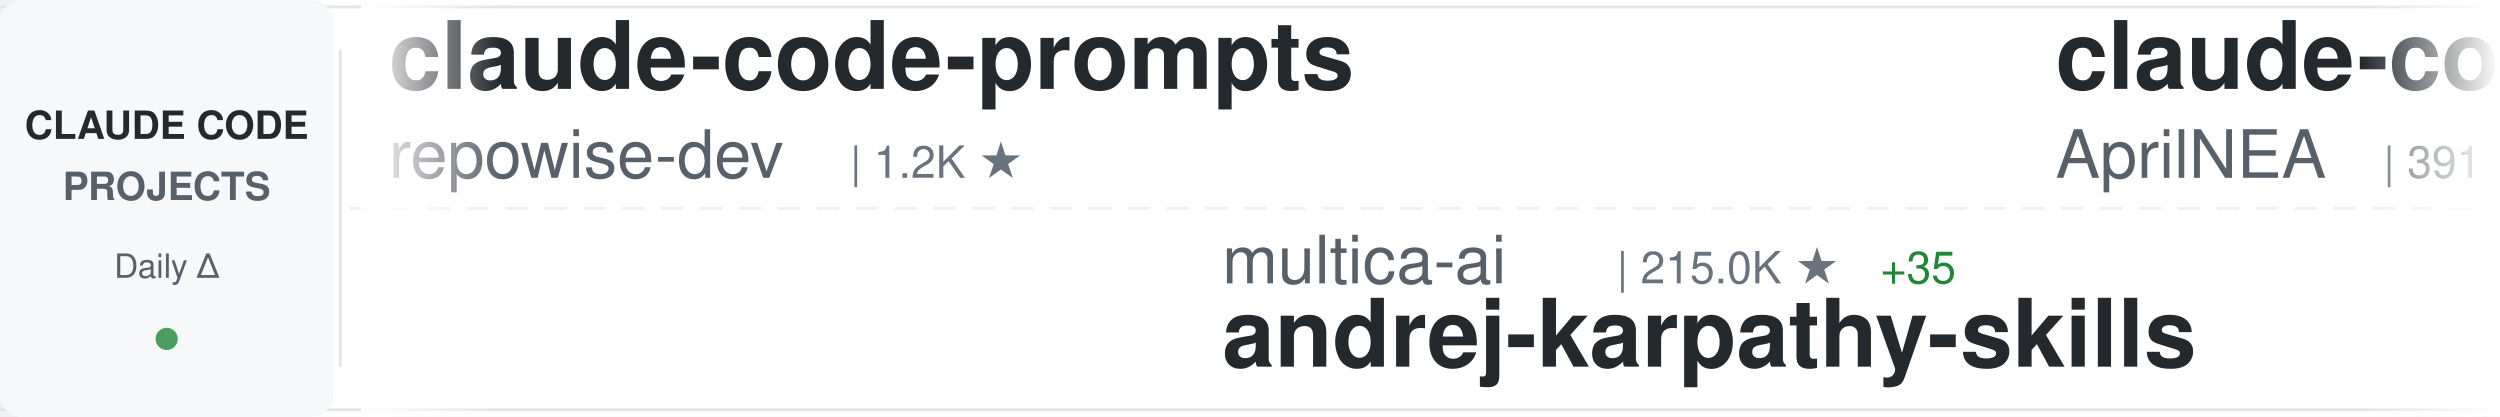
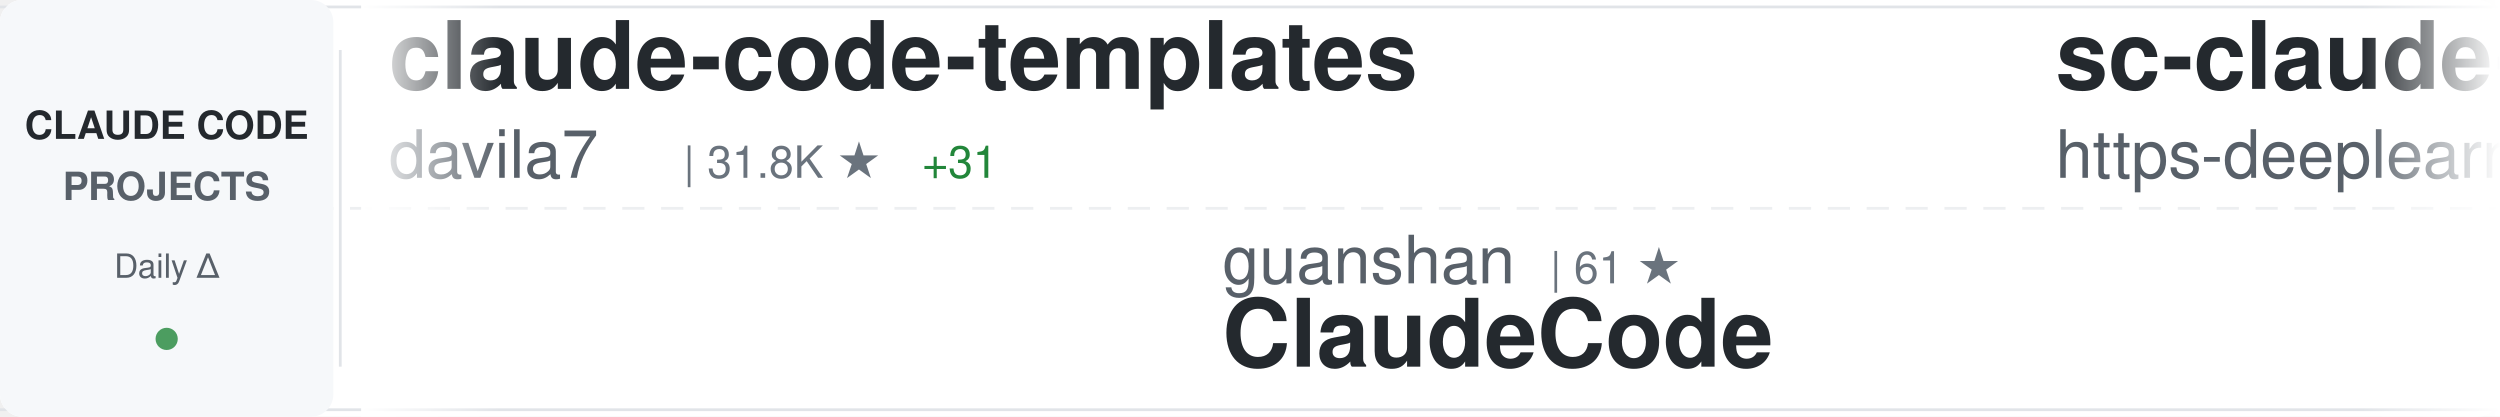
<svg xmlns="http://www.w3.org/2000/svg" width="900" height="150">
  <defs>
    <linearGradient id="awesomeLeftFade" x1="0%" y1="0%" x2="100%" y2="0%">
      <stop offset="0%" style="stop-color:#ffffff;stop-opacity:1" />
      <stop offset="100%" style="stop-color:#ffffff;stop-opacity:0" />
    </linearGradient>
    <linearGradient id="awesomeRightFade" x1="0%" y1="0%" x2="100%" y2="0%">
      <stop offset="0%" style="stop-color:#ffffff;stop-opacity:0" />
      <stop offset="100%" style="stop-color:#ffffff;stop-opacity:1" />
    </linearGradient>
  </defs>
  <rect width="900" height="150" fill="#ffffff" rx="8" />
  <rect x="0" y="2" width="900" height="1" fill="#e1e4e8" />
  <rect x="0" y="147" width="900" height="1" fill="#e1e4e8" />
  <line x1="0" y1="75" x2="900" y2="75" stroke="#e1e4e8" stroke-width="1" stroke-dasharray="8 6" opacity="0.6" />
  <rect x="0" y="0" width="120" height="150" fill="#f6f8fa" rx="8" />
  <text x="60" y="50" font-family="-apple-system, BlinkMacSystemFont, 'Segoe UI', Helvetica, Arial, sans-serif" font-size="14" font-weight="600" fill="#24292e" text-anchor="middle">CLAUDE CODE</text>
  <text x="60" y="72" font-family="-apple-system, BlinkMacSystemFont, 'Segoe UI', Helvetica, Arial, sans-serif" font-size="14" font-weight="600" fill="#586069" text-anchor="middle">PROJECTS</text>
  <text x="60" y="100" font-family="-apple-system, BlinkMacSystemFont, 'Segoe UI', Helvetica, Arial, sans-serif" font-size="12" font-weight="500" fill="#586069" text-anchor="middle">Daily Δ</text>
  <circle cx="60" cy="122" r="4" fill="#22863a" opacity="0.8" />
  <rect x="122" y="18" width="1" height="114" fill="#e1e4e8" />
  <clipPath id="awesomeTickerClip">
    <rect x="130" y="0" width="770" height="150" />
  </clipPath>
  <g clip-path="url(#awesomeTickerClip)">
    <g id="awesomeTickerItems">
      <animateTransform attributeName="transform" attributeType="XML" type="translate" from="0 0" to="-3000 0" dur="54s" repeatCount="indefinite" />
      <g transform="translate(0, 0)">
-         <text x="140" y="32" font-family="-apple-system, BlinkMacSystemFont, 'Segoe UI', Helvetica, Arial, sans-serif" font-size="34" font-weight="600" fill="#24292e">claude-code-prompts</text>
-         <text x="140" y="64" font-family="-apple-system, BlinkMacSystemFont, 'Segoe UI', Helvetica, Arial, sans-serif" font-size="24" font-weight="400" fill="#586069">repowise-dev</text>
-         <text x="306" y="64" font-family="-apple-system, BlinkMacSystemFont, 'Segoe UI', Helvetica, Arial, sans-serif" font-size="16" font-weight="500" fill="#6a737d">| 1.2K ★</text>
+         <text x="140" y="32" font-family="-apple-system, BlinkMacSystemFont, 'Segoe UI', Helvetica, Arial, sans-serif" font-size="34" font-weight="600" fill="#24292e">claude-code-templates</text>
+         <text x="140" y="64" font-family="-apple-system, BlinkMacSystemFont, 'Segoe UI', Helvetica, Arial, sans-serif" font-size="24" font-weight="400" fill="#586069">davila7</text>
+         <text x="246" y="64" font-family="-apple-system, BlinkMacSystemFont, 'Segoe UI', Helvetica, Arial, sans-serif" font-size="16" font-weight="500" fill="#6a737d">| 31.8K ★</text>
+         <text x="332" y="64" font-family="-apple-system, BlinkMacSystemFont, 'Segoe UI', Helvetica, Arial, sans-serif" font-size="16" font-weight="500" fill="#22863a"> +31</text>
      </g>
      <g transform="translate(300, 0)">
-         <text x="140" y="102" font-family="-apple-system, BlinkMacSystemFont, 'Segoe UI', Helvetica, Arial, sans-serif" font-size="24" font-weight="400" fill="#586069">multica-ai</text>
-         <text x="282" y="102" font-family="-apple-system, BlinkMacSystemFont, 'Segoe UI', Helvetica, Arial, sans-serif" font-size="16" font-weight="500" fill="#6a737d">| 215.0K ★</text>
-         <text x="377" y="102" font-family="-apple-system, BlinkMacSystemFont, 'Segoe UI', Helvetica, Arial, sans-serif" font-size="16" font-weight="500" fill="#22863a"> +35</text>
-         <text x="140" y="132" font-family="-apple-system, BlinkMacSystemFont, 'Segoe UI', Helvetica, Arial, sans-serif" font-size="34" font-weight="600" fill="#24292e">andrej-karpathy-skills</text>
+         <text x="140" y="102" font-family="-apple-system, BlinkMacSystemFont, 'Segoe UI', Helvetica, Arial, sans-serif" font-size="24" font-weight="400" fill="#586069">guanshan</text>
+         <text x="258" y="102" font-family="-apple-system, BlinkMacSystemFont, 'Segoe UI', Helvetica, Arial, sans-serif" font-size="16" font-weight="500" fill="#6a737d">| 61 ★</text>
+         <text x="140" y="132" font-family="-apple-system, BlinkMacSystemFont, 'Segoe UI', Helvetica, Arial, sans-serif" font-size="34" font-weight="600" fill="#24292e">ClaudeCode</text>
      </g>
      <g transform="translate(600, 0)">
-         <text x="140" y="32" font-family="-apple-system, BlinkMacSystemFont, 'Segoe UI', Helvetica, Arial, sans-serif" font-size="34" font-weight="600" fill="#24292e">claude-code-source</text>
-         <text x="140" y="64" font-family="-apple-system, BlinkMacSystemFont, 'Segoe UI', Helvetica, Arial, sans-serif" font-size="24" font-weight="400" fill="#586069">AprilNEA</text>
-         <text x="258" y="64" font-family="-apple-system, BlinkMacSystemFont, 'Segoe UI', Helvetica, Arial, sans-serif" font-size="16" font-weight="500" fill="#6a737d">| 391 ★</text>
+         <text x="140" y="32" font-family="-apple-system, BlinkMacSystemFont, 'Segoe UI', Helvetica, Arial, sans-serif" font-size="34" font-weight="600" fill="#24292e">sc-claude-code-files</text>
+         <text x="140" y="64" font-family="-apple-system, BlinkMacSystemFont, 'Segoe UI', Helvetica, Arial, sans-serif" font-size="24" font-weight="400" fill="#586069">https-deeplearning-ai</text>
+         <text x="414" y="64" font-family="-apple-system, BlinkMacSystemFont, 'Segoe UI', Helvetica, Arial, sans-serif" font-size="16" font-weight="500" fill="#6a737d">| 554 ★</text>
      </g>
      <g transform="translate(900, 0)">
-         <text x="140" y="102" font-family="-apple-system, BlinkMacSystemFont, 'Segoe UI', Helvetica, Arial, sans-serif" font-size="24" font-weight="400" fill="#586069">frankbria</text>
-         <text x="270" y="102" font-family="-apple-system, BlinkMacSystemFont, 'Segoe UI', Helvetica, Arial, sans-serif" font-size="16" font-weight="500" fill="#6a737d">| 9.6K ★</text>
-         <text x="140" y="132" font-family="-apple-system, BlinkMacSystemFont, 'Segoe UI', Helvetica, Arial, sans-serif" font-size="34" font-weight="600" fill="#24292e">ralph-claude-code</text>
+         <text x="140" y="102" font-family="-apple-system, BlinkMacSystemFont, 'Segoe UI', Helvetica, Arial, sans-serif" font-size="24" font-weight="400" fill="#586069">Pimzino</text>
+         <text x="246" y="102" font-family="-apple-system, BlinkMacSystemFont, 'Segoe UI', Helvetica, Arial, sans-serif" font-size="16" font-weight="500" fill="#6a737d">| 3.9K ★</text>
+         <text x="140" y="132" font-family="-apple-system, BlinkMacSystemFont, 'Segoe UI', Helvetica, Arial, sans-serif" font-size="34" font-weight="600" fill="#24292e">claude-code-spec-workflo...</text>
      </g>
      <g transform="translate(1200, 0)">
-         <text x="140" y="32" font-family="-apple-system, BlinkMacSystemFont, 'Segoe UI', Helvetica, Arial, sans-serif" font-size="34" font-weight="600" fill="#24292e">Claude-Code</text>
-         <text x="140" y="64" font-family="-apple-system, BlinkMacSystemFont, 'Segoe UI', Helvetica, Arial, sans-serif" font-size="24" font-weight="400" fill="#586069">KPR111</text>
-         <text x="234" y="64" font-family="-apple-system, BlinkMacSystemFont, 'Segoe UI', Helvetica, Arial, sans-serif" font-size="16" font-weight="500" fill="#6a737d">| 18 ★</text>
+         <text x="140" y="32" font-family="-apple-system, BlinkMacSystemFont, 'Segoe UI', Helvetica, Arial, sans-serif" font-size="34" font-weight="600" fill="#24292e">claude-code-harness</text>
+         <text x="140" y="64" font-family="-apple-system, BlinkMacSystemFont, 'Segoe UI', Helvetica, Arial, sans-serif" font-size="24" font-weight="400" fill="#586069">Chachamaru127</text>
+         <text x="318" y="64" font-family="-apple-system, BlinkMacSystemFont, 'Segoe UI', Helvetica, Arial, sans-serif" font-size="16" font-weight="500" fill="#6a737d">| 3.1K ★</text>
+         <text x="395" y="64" font-family="-apple-system, BlinkMacSystemFont, 'Segoe UI', Helvetica, Arial, sans-serif" font-size="16" font-weight="500" fill="#22863a"> +1</text>
      </g>
      <g transform="translate(1500, 0)">
-         <text x="140" y="102" font-family="-apple-system, BlinkMacSystemFont, 'Segoe UI', Helvetica, Arial, sans-serif" font-size="24" font-weight="400" fill="#586069">VoltAgent</text>
-         <text x="270" y="102" font-family="-apple-system, BlinkMacSystemFont, 'Segoe UI', Helvetica, Arial, sans-serif" font-size="16" font-weight="500" fill="#6a737d">| 25.3K ★</text>
-         <text x="356" y="102" font-family="-apple-system, BlinkMacSystemFont, 'Segoe UI', Helvetica, Arial, sans-serif" font-size="16" font-weight="500" fill="#22863a"> +5</text>
-         <text x="140" y="132" font-family="-apple-system, BlinkMacSystemFont, 'Segoe UI', Helvetica, Arial, sans-serif" font-size="34" font-weight="600" fill="#24292e">awesome-claude-code-suba...</text>
+         <text x="140" y="102" font-family="-apple-system, BlinkMacSystemFont, 'Segoe UI', Helvetica, Arial, sans-serif" font-size="24" font-weight="400" fill="#586069">diet103</text>
+         <text x="246" y="102" font-family="-apple-system, BlinkMacSystemFont, 'Segoe UI', Helvetica, Arial, sans-serif" font-size="16" font-weight="500" fill="#6a737d">| 10.0K ★</text>
+         <text x="140" y="132" font-family="-apple-system, BlinkMacSystemFont, 'Segoe UI', Helvetica, Arial, sans-serif" font-size="34" font-weight="600" fill="#24292e">claude-code-infrastructu...</text>
      </g>
      <g transform="translate(1800, 0)">
-         <text x="140" y="32" font-family="-apple-system, BlinkMacSystemFont, 'Segoe UI', Helvetica, Arial, sans-serif" font-size="34" font-weight="600" fill="#24292e">claude-code-sourcemap</text>
-         <text x="140" y="64" font-family="-apple-system, BlinkMacSystemFont, 'Segoe UI', Helvetica, Arial, sans-serif" font-size="24" font-weight="400" fill="#586069">ChinaSiro</text>
-         <text x="270" y="64" font-family="-apple-system, BlinkMacSystemFont, 'Segoe UI', Helvetica, Arial, sans-serif" font-size="16" font-weight="500" fill="#6a737d">| 9.7K ★</text>
+         <text x="140" y="32" font-family="-apple-system, BlinkMacSystemFont, 'Segoe UI', Helvetica, Arial, sans-serif" font-size="34" font-weight="600" fill="#24292e">claude-code-settings</text>
+         <text x="140" y="64" font-family="-apple-system, BlinkMacSystemFont, 'Segoe UI', Helvetica, Arial, sans-serif" font-size="24" font-weight="400" fill="#586069">feiskyer</text>
+         <text x="258" y="64" font-family="-apple-system, BlinkMacSystemFont, 'Segoe UI', Helvetica, Arial, sans-serif" font-size="16" font-weight="500" fill="#6a737d">| 1.7K ★</text>
+         <text x="335" y="64" font-family="-apple-system, BlinkMacSystemFont, 'Segoe UI', Helvetica, Arial, sans-serif" font-size="16" font-weight="500" fill="#22863a"> +1</text>
      </g>
      <g transform="translate(2100, 0)">
-         <text x="140" y="102" font-family="-apple-system, BlinkMacSystemFont, 'Segoe UI', Helvetica, Arial, sans-serif" font-size="24" font-weight="400" fill="#586069">1rgs</text>
-         <text x="210" y="102" font-family="-apple-system, BlinkMacSystemFont, 'Segoe UI', Helvetica, Arial, sans-serif" font-size="16" font-weight="500" fill="#6a737d">| 3.7K ★</text>
-         <text x="140" y="132" font-family="-apple-system, BlinkMacSystemFont, 'Segoe UI', Helvetica, Arial, sans-serif" font-size="34" font-weight="600" fill="#24292e">claude-code-proxy</text>
+         <text x="140" y="102" font-family="-apple-system, BlinkMacSystemFont, 'Segoe UI', Helvetica, Arial, sans-serif" font-size="24" font-weight="400" fill="#586069">AprilNEA</text>
+         <text x="258" y="102" font-family="-apple-system, BlinkMacSystemFont, 'Segoe UI', Helvetica, Arial, sans-serif" font-size="16" font-weight="500" fill="#6a737d">| 391 ★</text>
+         <text x="140" y="132" font-family="-apple-system, BlinkMacSystemFont, 'Segoe UI', Helvetica, Arial, sans-serif" font-size="34" font-weight="600" fill="#24292e">claude-code-source</text>
      </g>
      <g transform="translate(2400, 0)">
-         <text x="140" y="32" font-family="-apple-system, BlinkMacSystemFont, 'Segoe UI', Helvetica, Arial, sans-serif" font-size="34" font-weight="600" fill="#24292e">claude-code-from-source</text>
-         <text x="140" y="64" font-family="-apple-system, BlinkMacSystemFont, 'Segoe UI', Helvetica, Arial, sans-serif" font-size="24" font-weight="400" fill="#586069">alejandrobalderas</text>
-         <text x="366" y="64" font-family="-apple-system, BlinkMacSystemFont, 'Segoe UI', Helvetica, Arial, sans-serif" font-size="16" font-weight="500" fill="#6a737d">| 2.9K ★</text>
-         <text x="443" y="64" font-family="-apple-system, BlinkMacSystemFont, 'Segoe UI', Helvetica, Arial, sans-serif" font-size="16" font-weight="500" fill="#22863a"> +3</text>
+         <text x="140" y="32" font-family="-apple-system, BlinkMacSystemFont, 'Segoe UI', Helvetica, Arial, sans-serif" font-size="34" font-weight="600" fill="#24292e">awesome-claude-code</text>
+         <text x="140" y="64" font-family="-apple-system, BlinkMacSystemFont, 'Segoe UI', Helvetica, Arial, sans-serif" font-size="24" font-weight="400" fill="#586069">jqueryscript</text>
+         <text x="306" y="64" font-family="-apple-system, BlinkMacSystemFont, 'Segoe UI', Helvetica, Arial, sans-serif" font-size="16" font-weight="500" fill="#6a737d">| 517 ★</text>
      </g>
      <g transform="translate(2700, 0)">
-         <text x="140" y="102" font-family="-apple-system, BlinkMacSystemFont, 'Segoe UI', Helvetica, Arial, sans-serif" font-size="24" font-weight="400" fill="#586069">LING71671</text>
-         <text x="270" y="102" font-family="-apple-system, BlinkMacSystemFont, 'Segoe UI', Helvetica, Arial, sans-serif" font-size="16" font-weight="500" fill="#6a737d">| 957 ★</text>
-         <text x="140" y="132" font-family="-apple-system, BlinkMacSystemFont, 'Segoe UI', Helvetica, Arial, sans-serif" font-size="34" font-weight="600" fill="#24292e">Open-ClaudeCode</text>
+         <text x="140" y="102" font-family="-apple-system, BlinkMacSystemFont, 'Segoe UI', Helvetica, Arial, sans-serif" font-size="24" font-weight="400" fill="#586069">pengchengneo</text>
+         <text x="306" y="102" font-family="-apple-system, BlinkMacSystemFont, 'Segoe UI', Helvetica, Arial, sans-serif" font-size="16" font-weight="500" fill="#6a737d">| 1.8K ★</text>
+         <text x="140" y="132" font-family="-apple-system, BlinkMacSystemFont, 'Segoe UI', Helvetica, Arial, sans-serif" font-size="34" font-weight="600" fill="#24292e">Claude-Code</text>
      </g>
      <g transform="translate(3000, 0)">
-         <text x="140" y="32" font-family="-apple-system, BlinkMacSystemFont, 'Segoe UI', Helvetica, Arial, sans-serif" font-size="34" font-weight="600" fill="#24292e">claude-code-prompts</text>
-         <text x="140" y="64" font-family="-apple-system, BlinkMacSystemFont, 'Segoe UI', Helvetica, Arial, sans-serif" font-size="24" font-weight="400" fill="#586069">repowise-dev</text>
-         <text x="306" y="64" font-family="-apple-system, BlinkMacSystemFont, 'Segoe UI', Helvetica, Arial, sans-serif" font-size="16" font-weight="500" fill="#6a737d">| 1.2K ★</text>
+         <text x="140" y="32" font-family="-apple-system, BlinkMacSystemFont, 'Segoe UI', Helvetica, Arial, sans-serif" font-size="34" font-weight="600" fill="#24292e">claude-code-templates</text>
+         <text x="140" y="64" font-family="-apple-system, BlinkMacSystemFont, 'Segoe UI', Helvetica, Arial, sans-serif" font-size="24" font-weight="400" fill="#586069">davila7</text>
+         <text x="246" y="64" font-family="-apple-system, BlinkMacSystemFont, 'Segoe UI', Helvetica, Arial, sans-serif" font-size="16" font-weight="500" fill="#6a737d">| 31.8K ★</text>
+         <text x="332" y="64" font-family="-apple-system, BlinkMacSystemFont, 'Segoe UI', Helvetica, Arial, sans-serif" font-size="16" font-weight="500" fill="#22863a"> +31</text>
      </g>
      <g transform="translate(3300, 0)">
-         <text x="140" y="102" font-family="-apple-system, BlinkMacSystemFont, 'Segoe UI', Helvetica, Arial, sans-serif" font-size="24" font-weight="400" fill="#586069">multica-ai</text>
-         <text x="282" y="102" font-family="-apple-system, BlinkMacSystemFont, 'Segoe UI', Helvetica, Arial, sans-serif" font-size="16" font-weight="500" fill="#6a737d">| 215.0K ★</text>
-         <text x="377" y="102" font-family="-apple-system, BlinkMacSystemFont, 'Segoe UI', Helvetica, Arial, sans-serif" font-size="16" font-weight="500" fill="#22863a"> +35</text>
-         <text x="140" y="132" font-family="-apple-system, BlinkMacSystemFont, 'Segoe UI', Helvetica, Arial, sans-serif" font-size="34" font-weight="600" fill="#24292e">andrej-karpathy-skills</text>
+         <text x="140" y="102" font-family="-apple-system, BlinkMacSystemFont, 'Segoe UI', Helvetica, Arial, sans-serif" font-size="24" font-weight="400" fill="#586069">guanshan</text>
+         <text x="258" y="102" font-family="-apple-system, BlinkMacSystemFont, 'Segoe UI', Helvetica, Arial, sans-serif" font-size="16" font-weight="500" fill="#6a737d">| 61 ★</text>
+         <text x="140" y="132" font-family="-apple-system, BlinkMacSystemFont, 'Segoe UI', Helvetica, Arial, sans-serif" font-size="34" font-weight="600" fill="#24292e">ClaudeCode</text>
      </g>
      <g transform="translate(3600, 0)">
-         <text x="140" y="32" font-family="-apple-system, BlinkMacSystemFont, 'Segoe UI', Helvetica, Arial, sans-serif" font-size="34" font-weight="600" fill="#24292e">claude-code-source</text>
-         <text x="140" y="64" font-family="-apple-system, BlinkMacSystemFont, 'Segoe UI', Helvetica, Arial, sans-serif" font-size="24" font-weight="400" fill="#586069">AprilNEA</text>
-         <text x="258" y="64" font-family="-apple-system, BlinkMacSystemFont, 'Segoe UI', Helvetica, Arial, sans-serif" font-size="16" font-weight="500" fill="#6a737d">| 391 ★</text>
+         <text x="140" y="32" font-family="-apple-system, BlinkMacSystemFont, 'Segoe UI', Helvetica, Arial, sans-serif" font-size="34" font-weight="600" fill="#24292e">sc-claude-code-files</text>
+         <text x="140" y="64" font-family="-apple-system, BlinkMacSystemFont, 'Segoe UI', Helvetica, Arial, sans-serif" font-size="24" font-weight="400" fill="#586069">https-deeplearning-ai</text>
+         <text x="414" y="64" font-family="-apple-system, BlinkMacSystemFont, 'Segoe UI', Helvetica, Arial, sans-serif" font-size="16" font-weight="500" fill="#6a737d">| 554 ★</text>
      </g>
      <g transform="translate(3900, 0)">
-         <text x="140" y="102" font-family="-apple-system, BlinkMacSystemFont, 'Segoe UI', Helvetica, Arial, sans-serif" font-size="24" font-weight="400" fill="#586069">frankbria</text>
-         <text x="270" y="102" font-family="-apple-system, BlinkMacSystemFont, 'Segoe UI', Helvetica, Arial, sans-serif" font-size="16" font-weight="500" fill="#6a737d">| 9.6K ★</text>
-         <text x="140" y="132" font-family="-apple-system, BlinkMacSystemFont, 'Segoe UI', Helvetica, Arial, sans-serif" font-size="34" font-weight="600" fill="#24292e">ralph-claude-code</text>
+         <text x="140" y="102" font-family="-apple-system, BlinkMacSystemFont, 'Segoe UI', Helvetica, Arial, sans-serif" font-size="24" font-weight="400" fill="#586069">Pimzino</text>
+         <text x="246" y="102" font-family="-apple-system, BlinkMacSystemFont, 'Segoe UI', Helvetica, Arial, sans-serif" font-size="16" font-weight="500" fill="#6a737d">| 3.9K ★</text>
+         <text x="140" y="132" font-family="-apple-system, BlinkMacSystemFont, 'Segoe UI', Helvetica, Arial, sans-serif" font-size="34" font-weight="600" fill="#24292e">claude-code-spec-workflo...</text>
      </g>
    </g>
  </g>
  <rect x="130" y="0" width="50" height="150" fill="url(#awesomeLeftFade)" />
  <rect x="850" y="0" width="50" height="150" fill="url(#awesomeRightFade)" />
</svg>
